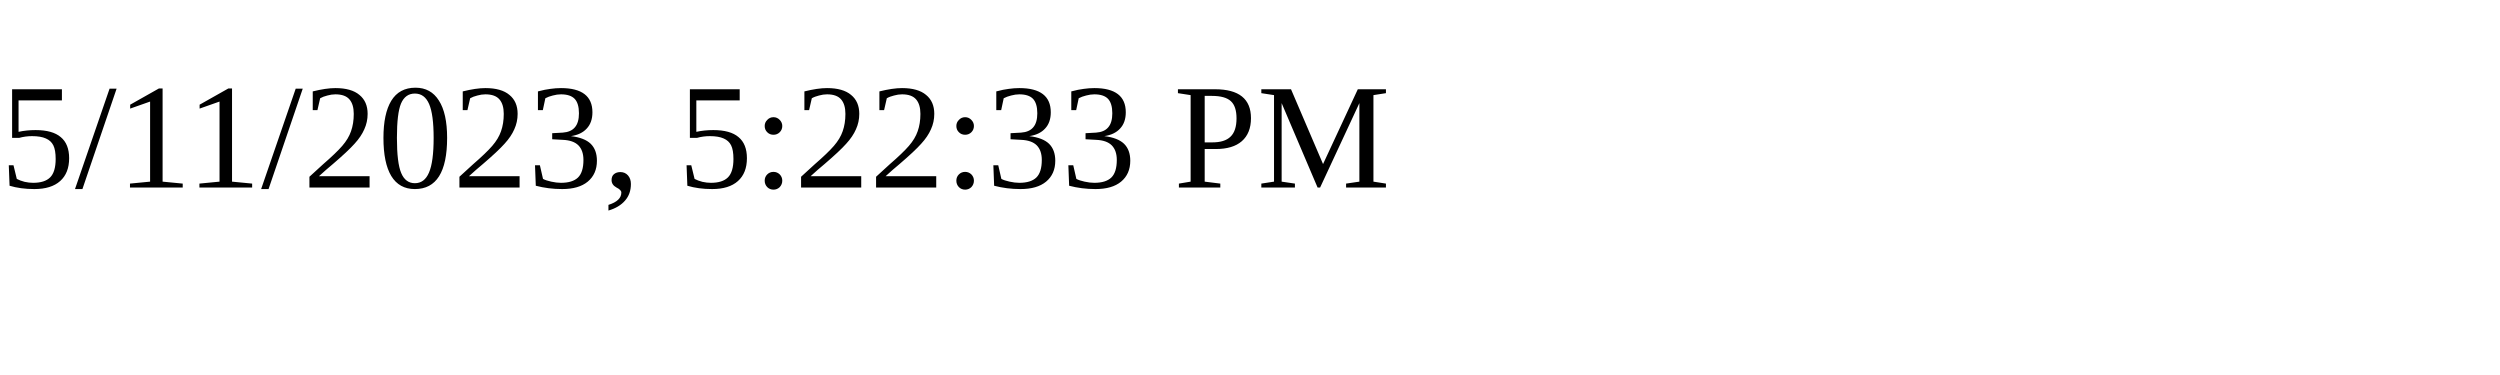
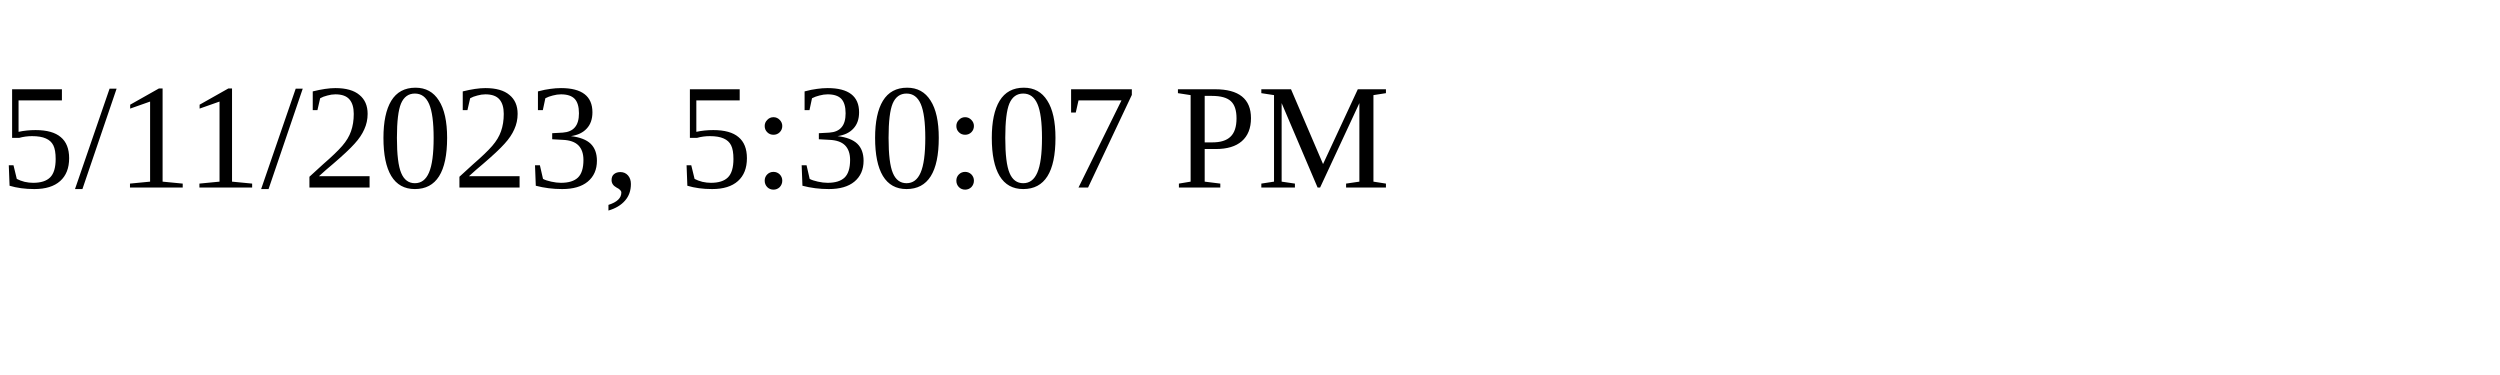
<svg xmlns="http://www.w3.org/2000/svg" height="30" width="200">
-   <text x="0" y="15">5/11/2023, 5:22:33 PM</text>
+   <text x="0" y="15">5/11/2023, 5:30:07 PM</text>
</svg>
